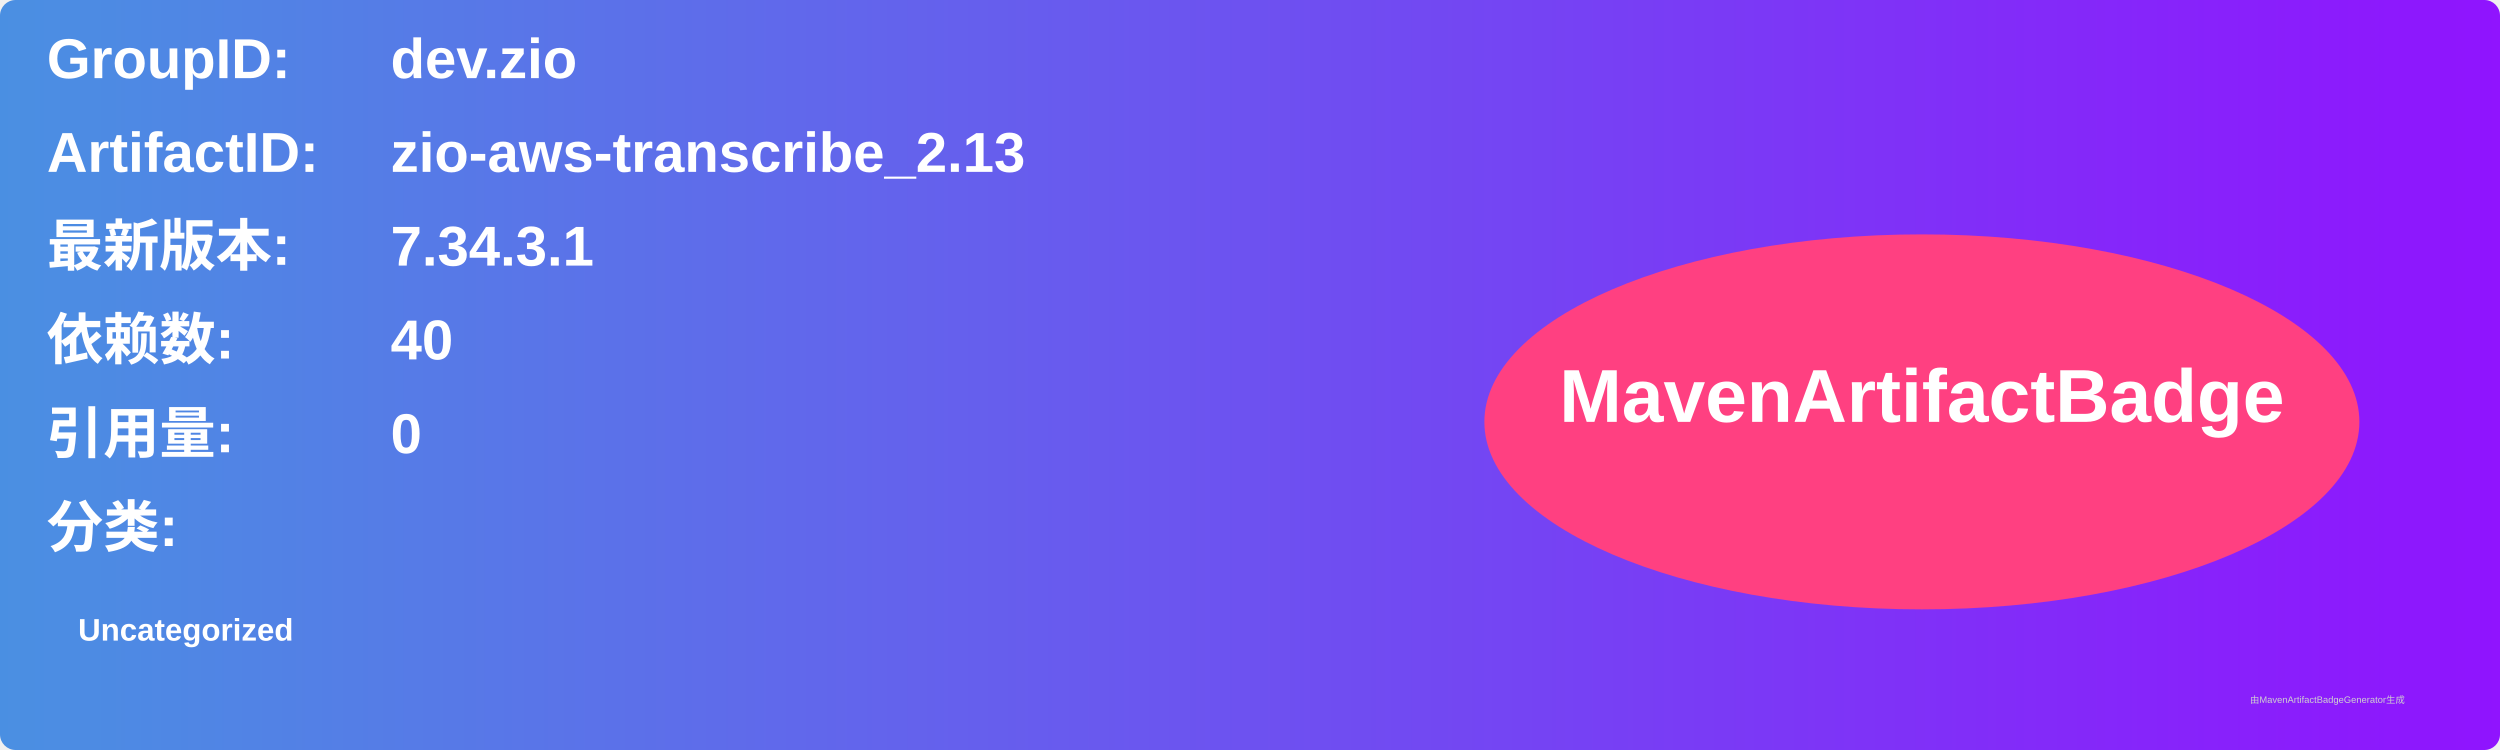
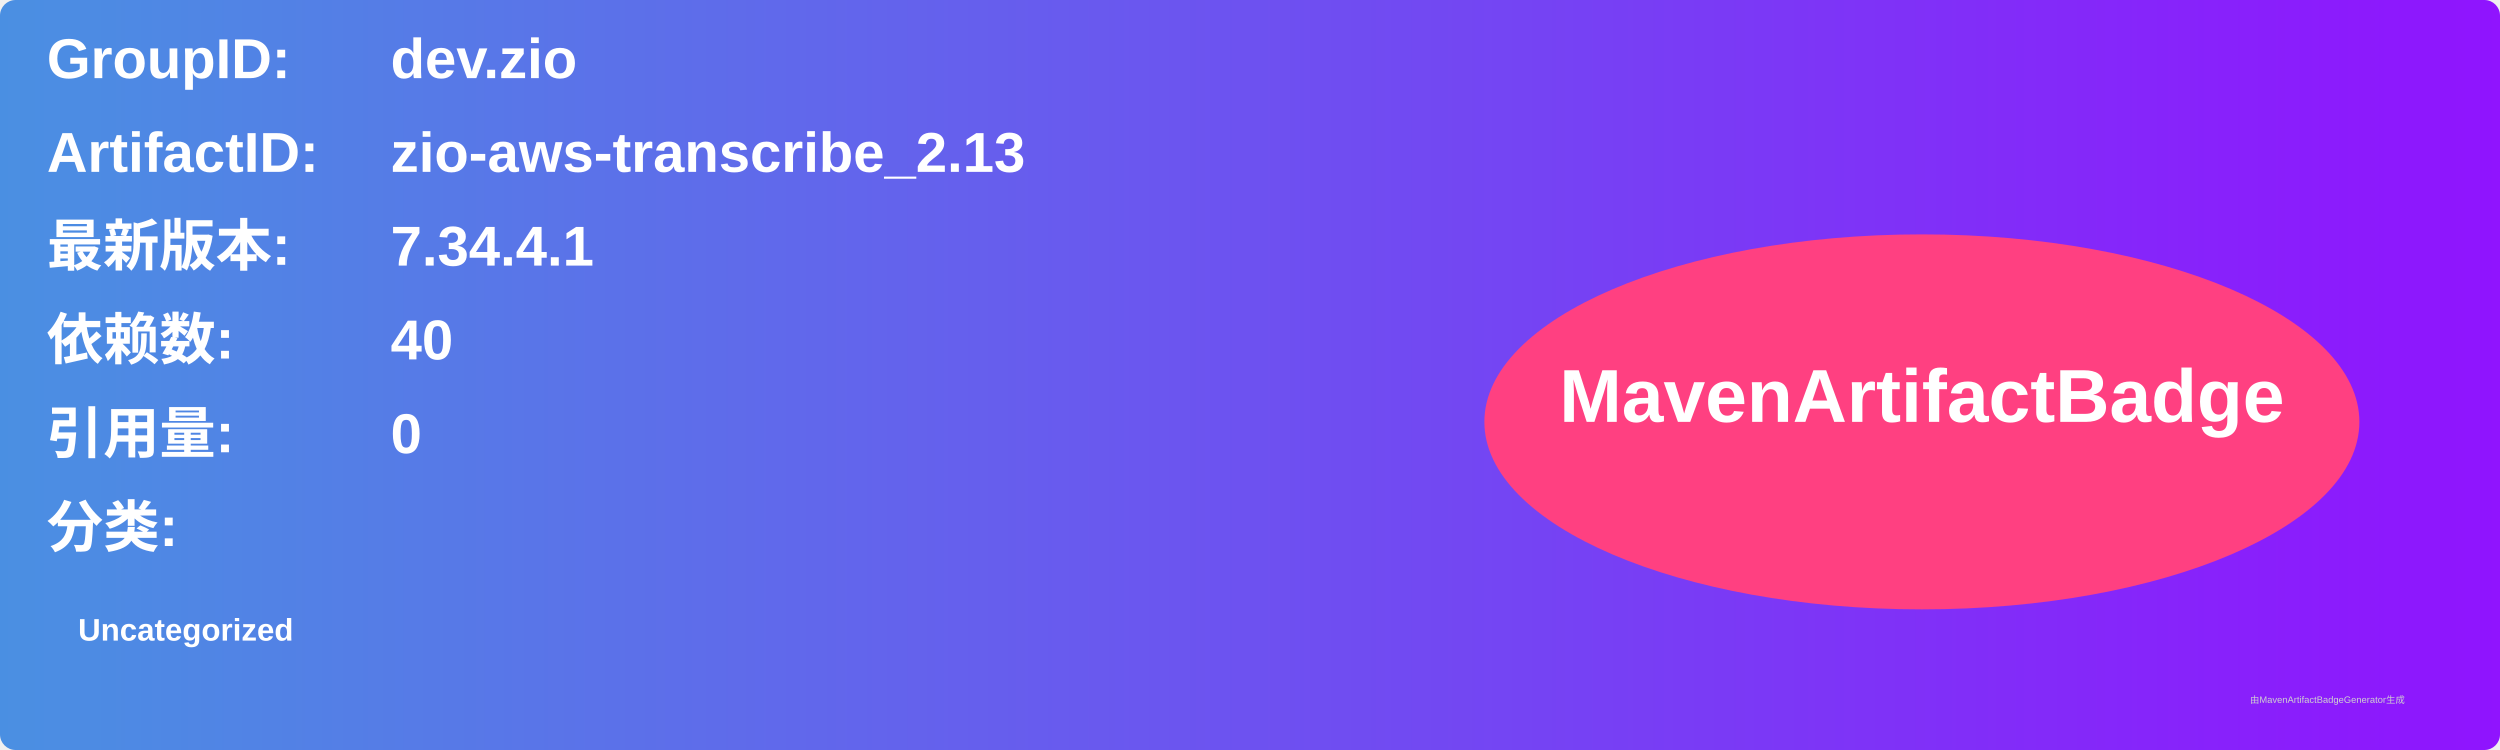
<svg xmlns="http://www.w3.org/2000/svg" width="800" height="240" viewBox="0 0 800 240">
  <linearGradient id="grad" x1="0%" y1="0%" x2="100%" y2="0%">
    <stop offset="0%" stop-color="#4a90e2" />
    <stop offset="100%" stop-color="#9013fe" />
  </linearGradient>
  <rect width="100%" height="100%" rx="5" ry="5" fill="url(#grad)" />
  <g transform="translate(15, 15)">
    <text x="0" y="10" font-family="Arial" font-size="18" fill="white" font-weight="bold" width="260">GroupID:</text>
    <text x="110" y="10" font-family="Arial" font-size="18" fill="white" font-weight="bold" width="460">dev.zio</text>
    <text x="0" y="40" font-family="Arial" font-size="18" fill="white" font-weight="bold" width="260">ArtifactID:</text>
    <text x="110" y="40" font-family="Arial" font-size="18" fill="white" font-weight="bold" width="460">zio-aws-transcribe_2.13</text>
    <text x="0" y="70" font-family="Arial" font-size="18" fill="white" font-weight="bold">最新版本:</text>
    <text x="110" y="70" font-family="Arial" font-size="18" fill="white" font-weight="bold">
-       <tspan font-weight="bold">7.34.3.1</tspan>
+       <tspan font-weight="bold">7.34.4.1</tspan>
    </text>
    <text x="0" y="100" font-family="Arial" font-size="18" fill="white" font-weight="bold">依赖数: </text>
    <text x="110" y="100" font-family="Arial" font-size="18" fill="white">
      <tspan font-weight="bold">40</tspan>
    </text>
    <text x="0" y="130" font-family="Arial" font-size="18" fill="white" font-weight="bold">引用量: </text>
    <text x="110" y="130" font-family="Arial" font-size="18" fill="white">
      <tspan font-weight="bold">0</tspan>
    </text>
    <text x="0" y="160" font-family="Arial" font-size="18" fill="white" font-weight="bold">分类:</text>
    <text x="10" y="190" font-family="Arial" font-size="10" fill="white">
      <tspan font-weight="bold">Uncategorized</tspan>
    </text>
    <ellipse cx="600" cy="120" rx="140" ry="60" fill="#ff4081" />
    <text x="600" y="120" text-anchor="middle" font-family="Arial" font-size="24" fill="white" font-weight="bold">MavenArtifactBadge</text>
  </g>
  <text x="720" y="225" font-family="Arial" font-size="3" fill="#d0d0d0">由MavenArtifactBadgeGenerator生成</text>
</svg>
